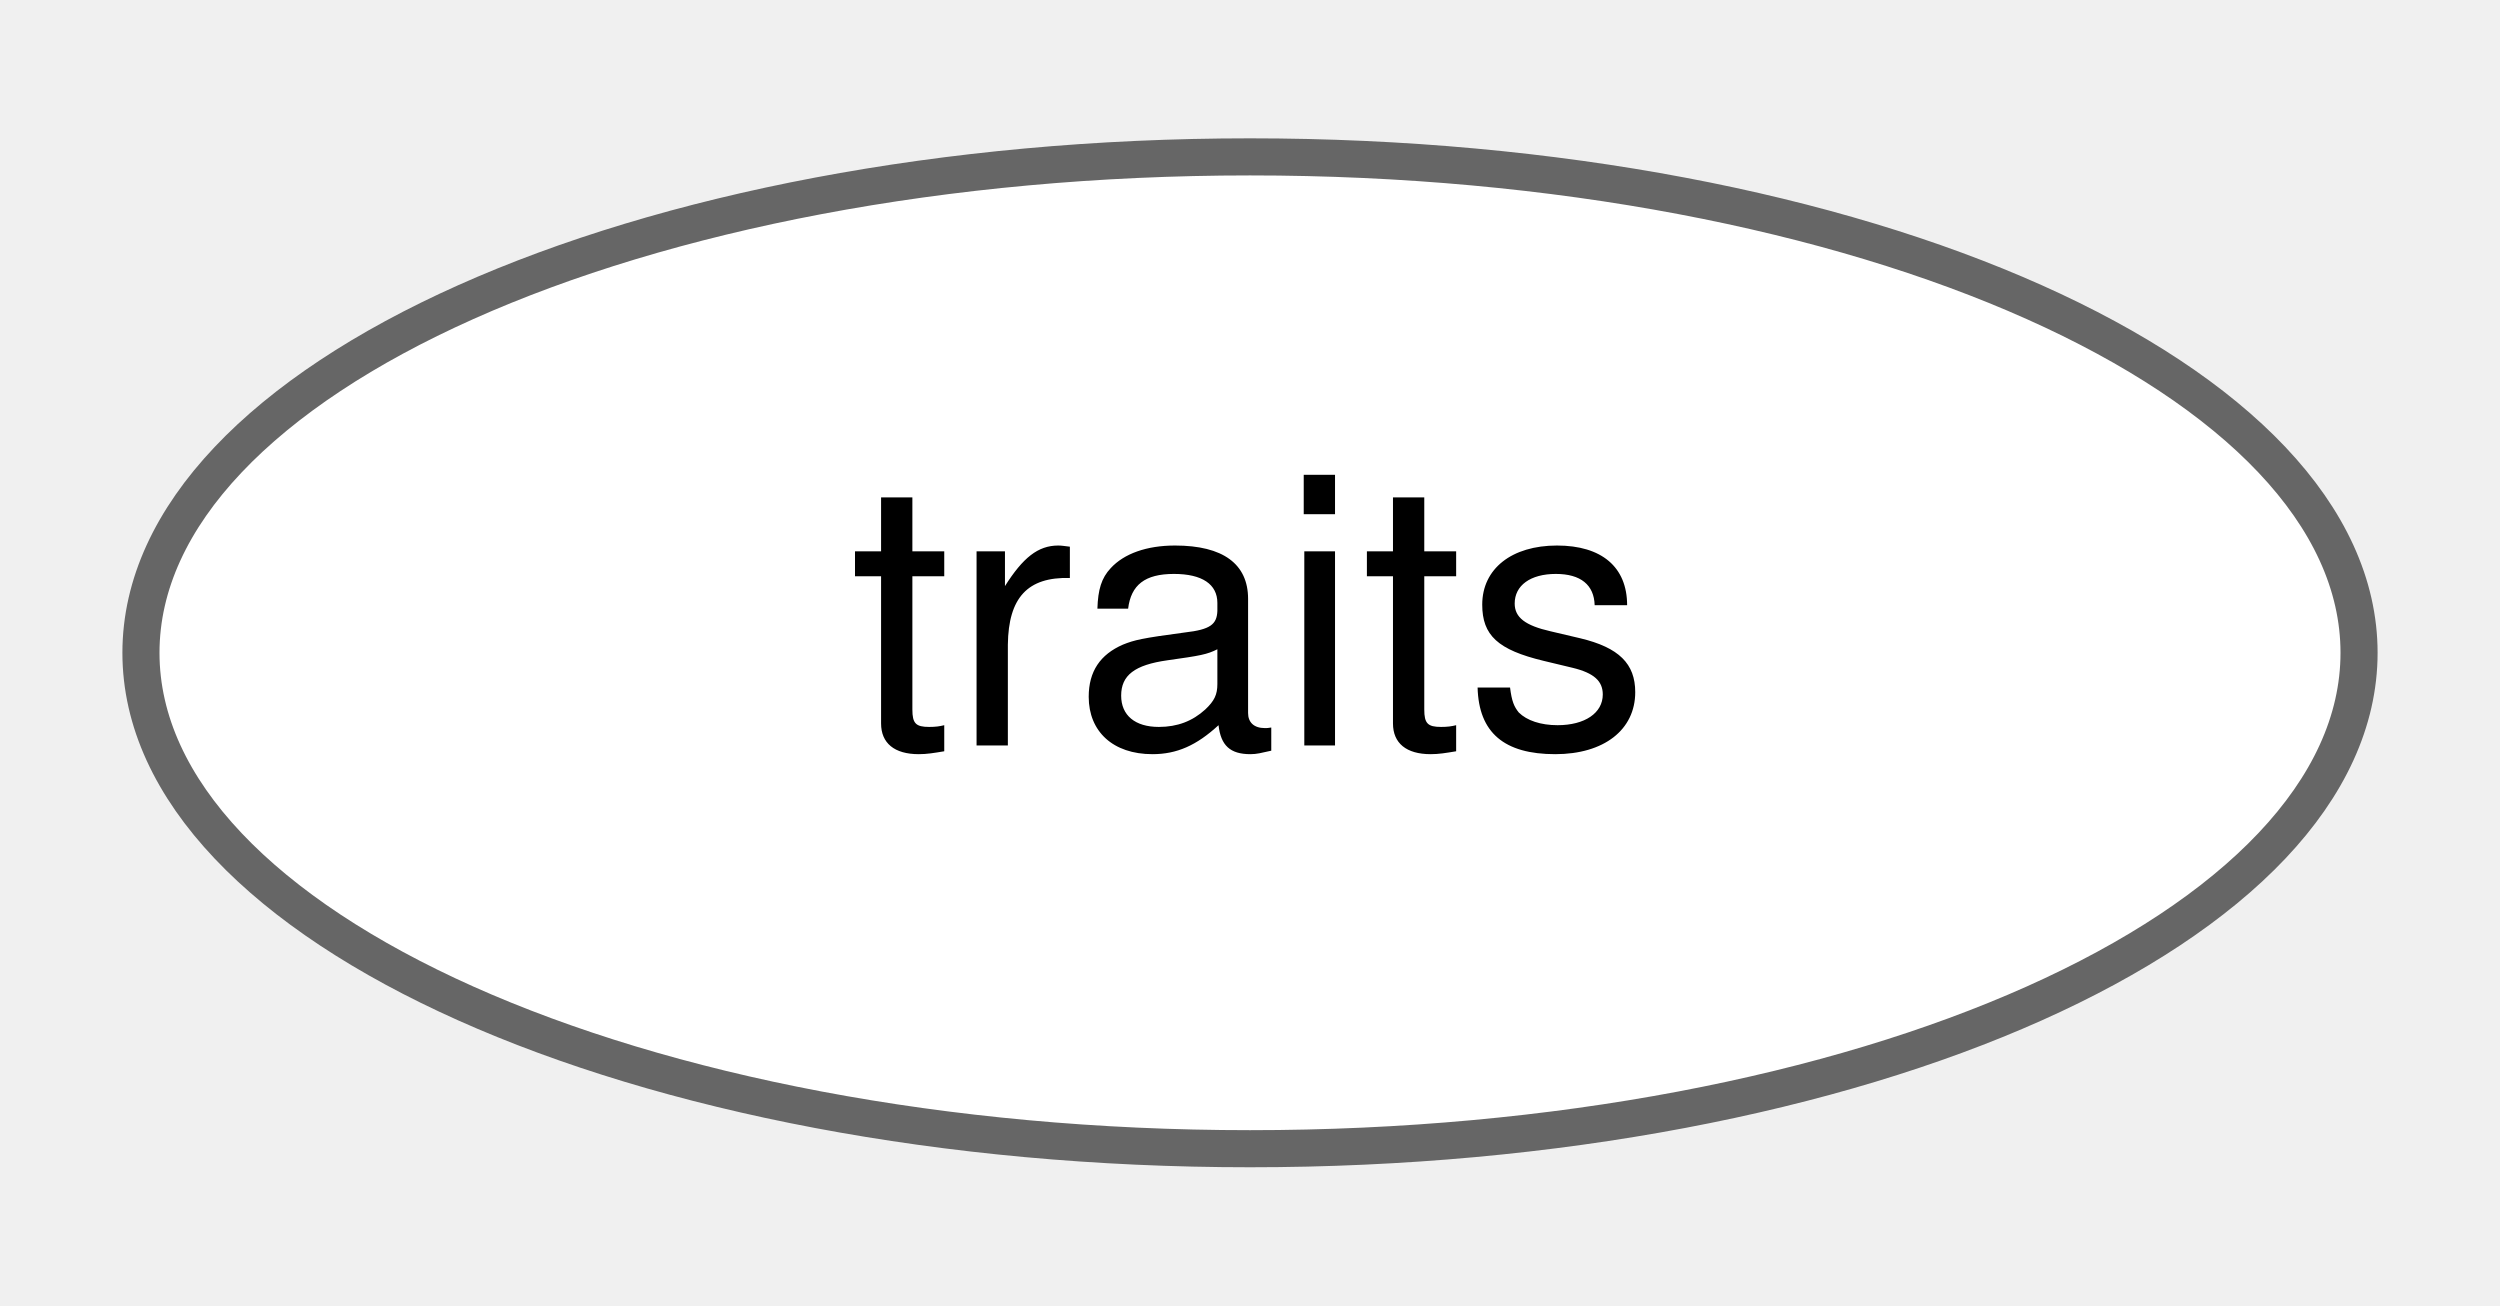
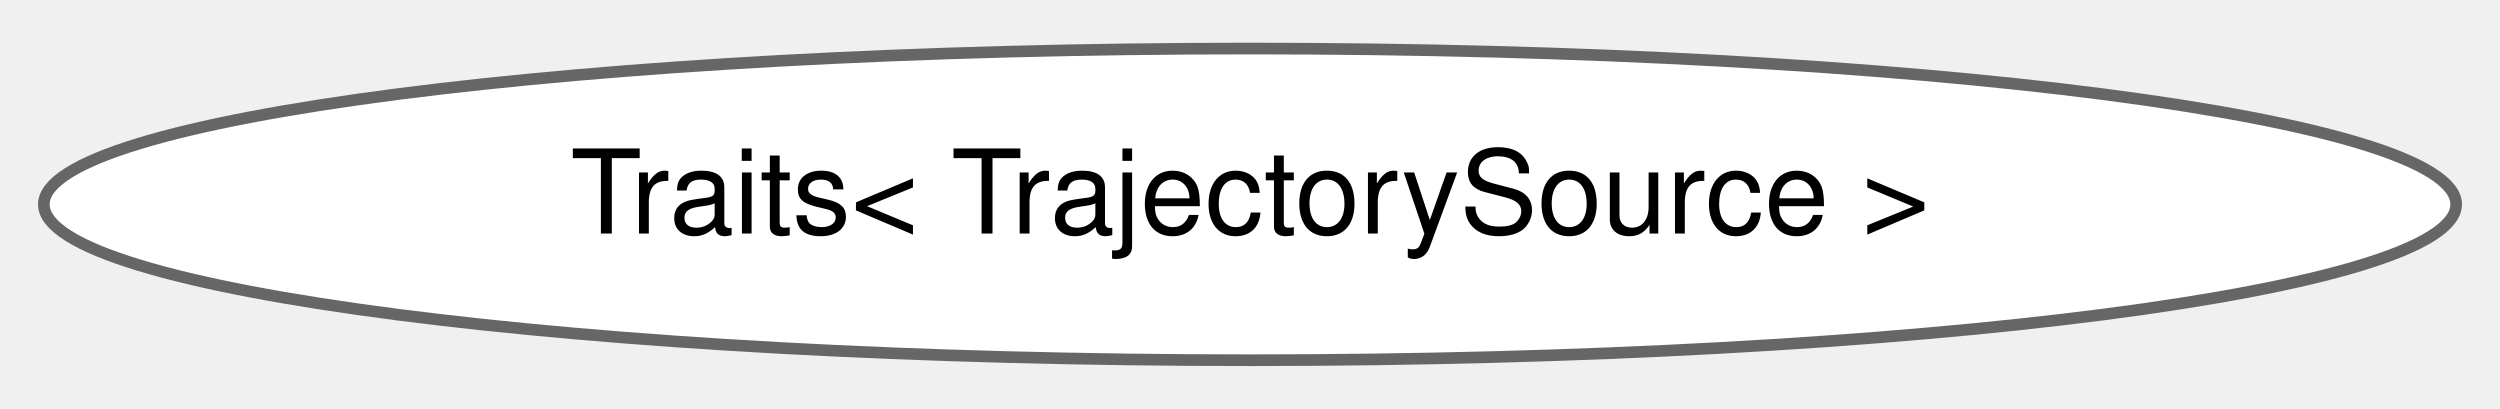
- <svg xmlns="http://www.w3.org/2000/svg" xmlns:xlink="http://www.w3.org/1999/xlink" width="67pt" height="35pt" viewBox="0.00 0.00 67.40 34.87">
+ <svg xmlns="http://www.w3.org/2000/svg" xmlns:xlink="http://www.w3.org/1999/xlink" width="214pt" height="35pt" viewBox="0.00 0.00 214.48 34.87">
  <g id="graph0" class="graph" transform="scale(1 1) rotate(0) translate(4 30.87)">
    <g id="Node000000" class="node">
      <g id="a_Node000000">
-         <a xlink:href="classtraits.html" target="_top" xlink:title=" ">
-           <ellipse fill="white" stroke="#666666" cx="29.7" cy="-13.44" rx="29.9" ry="13.37" />
-           <text text-anchor="middle" x="29.7" y="-10.94" font-family="Helvetica,sans-Serif" font-size="10.00">traits</text>
+         <a xlink:href="structdrake_1_1systems_1_1scalar__conversion_1_1_traits_3_01_trajectory_source_01_4.html" target="_top" xlink:title="Spells out the supported scalar conversions for TrajectorySource.">
+           <ellipse fill="white" stroke="#666666" cx="103.24" cy="-13.44" rx="103.48" ry="13.37" />
+           <text text-anchor="middle" x="103.24" y="-10.94" font-family="Helvetica,sans-Serif" font-size="10.00">Traits&lt; TrajectorySource &gt;</text>
        </a>
      </g>
    </g>
  </g>
</svg>
